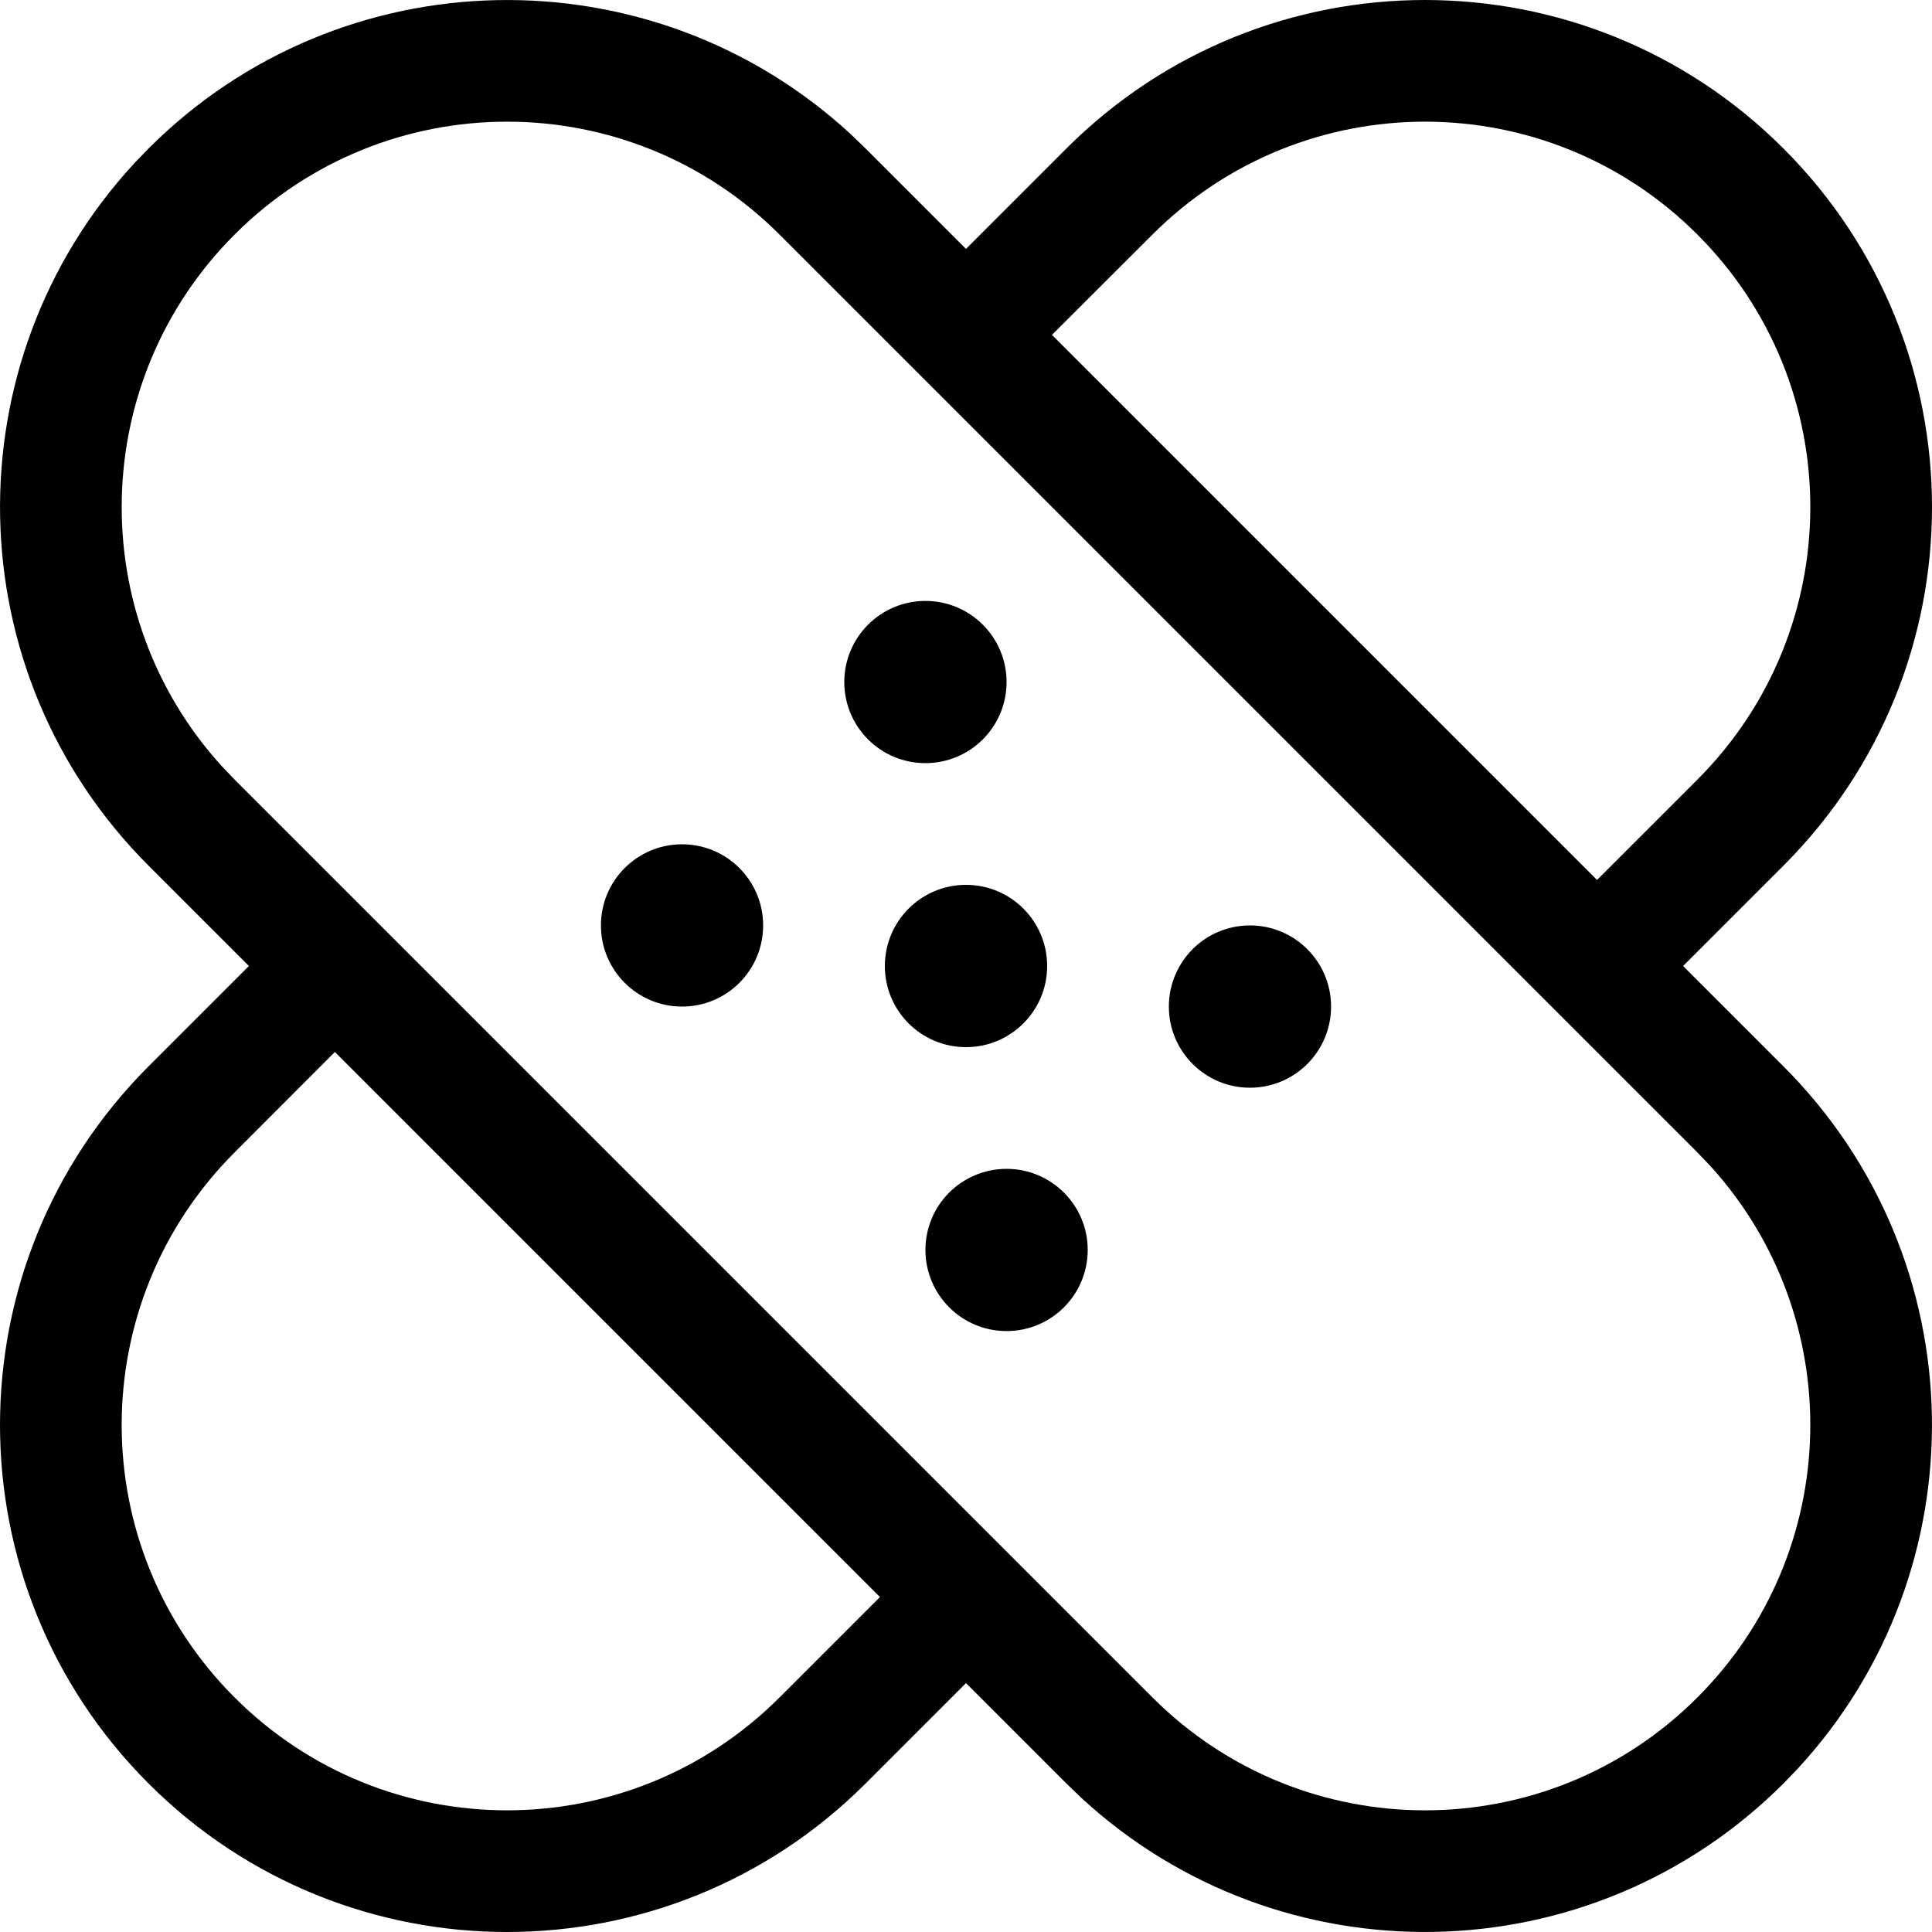
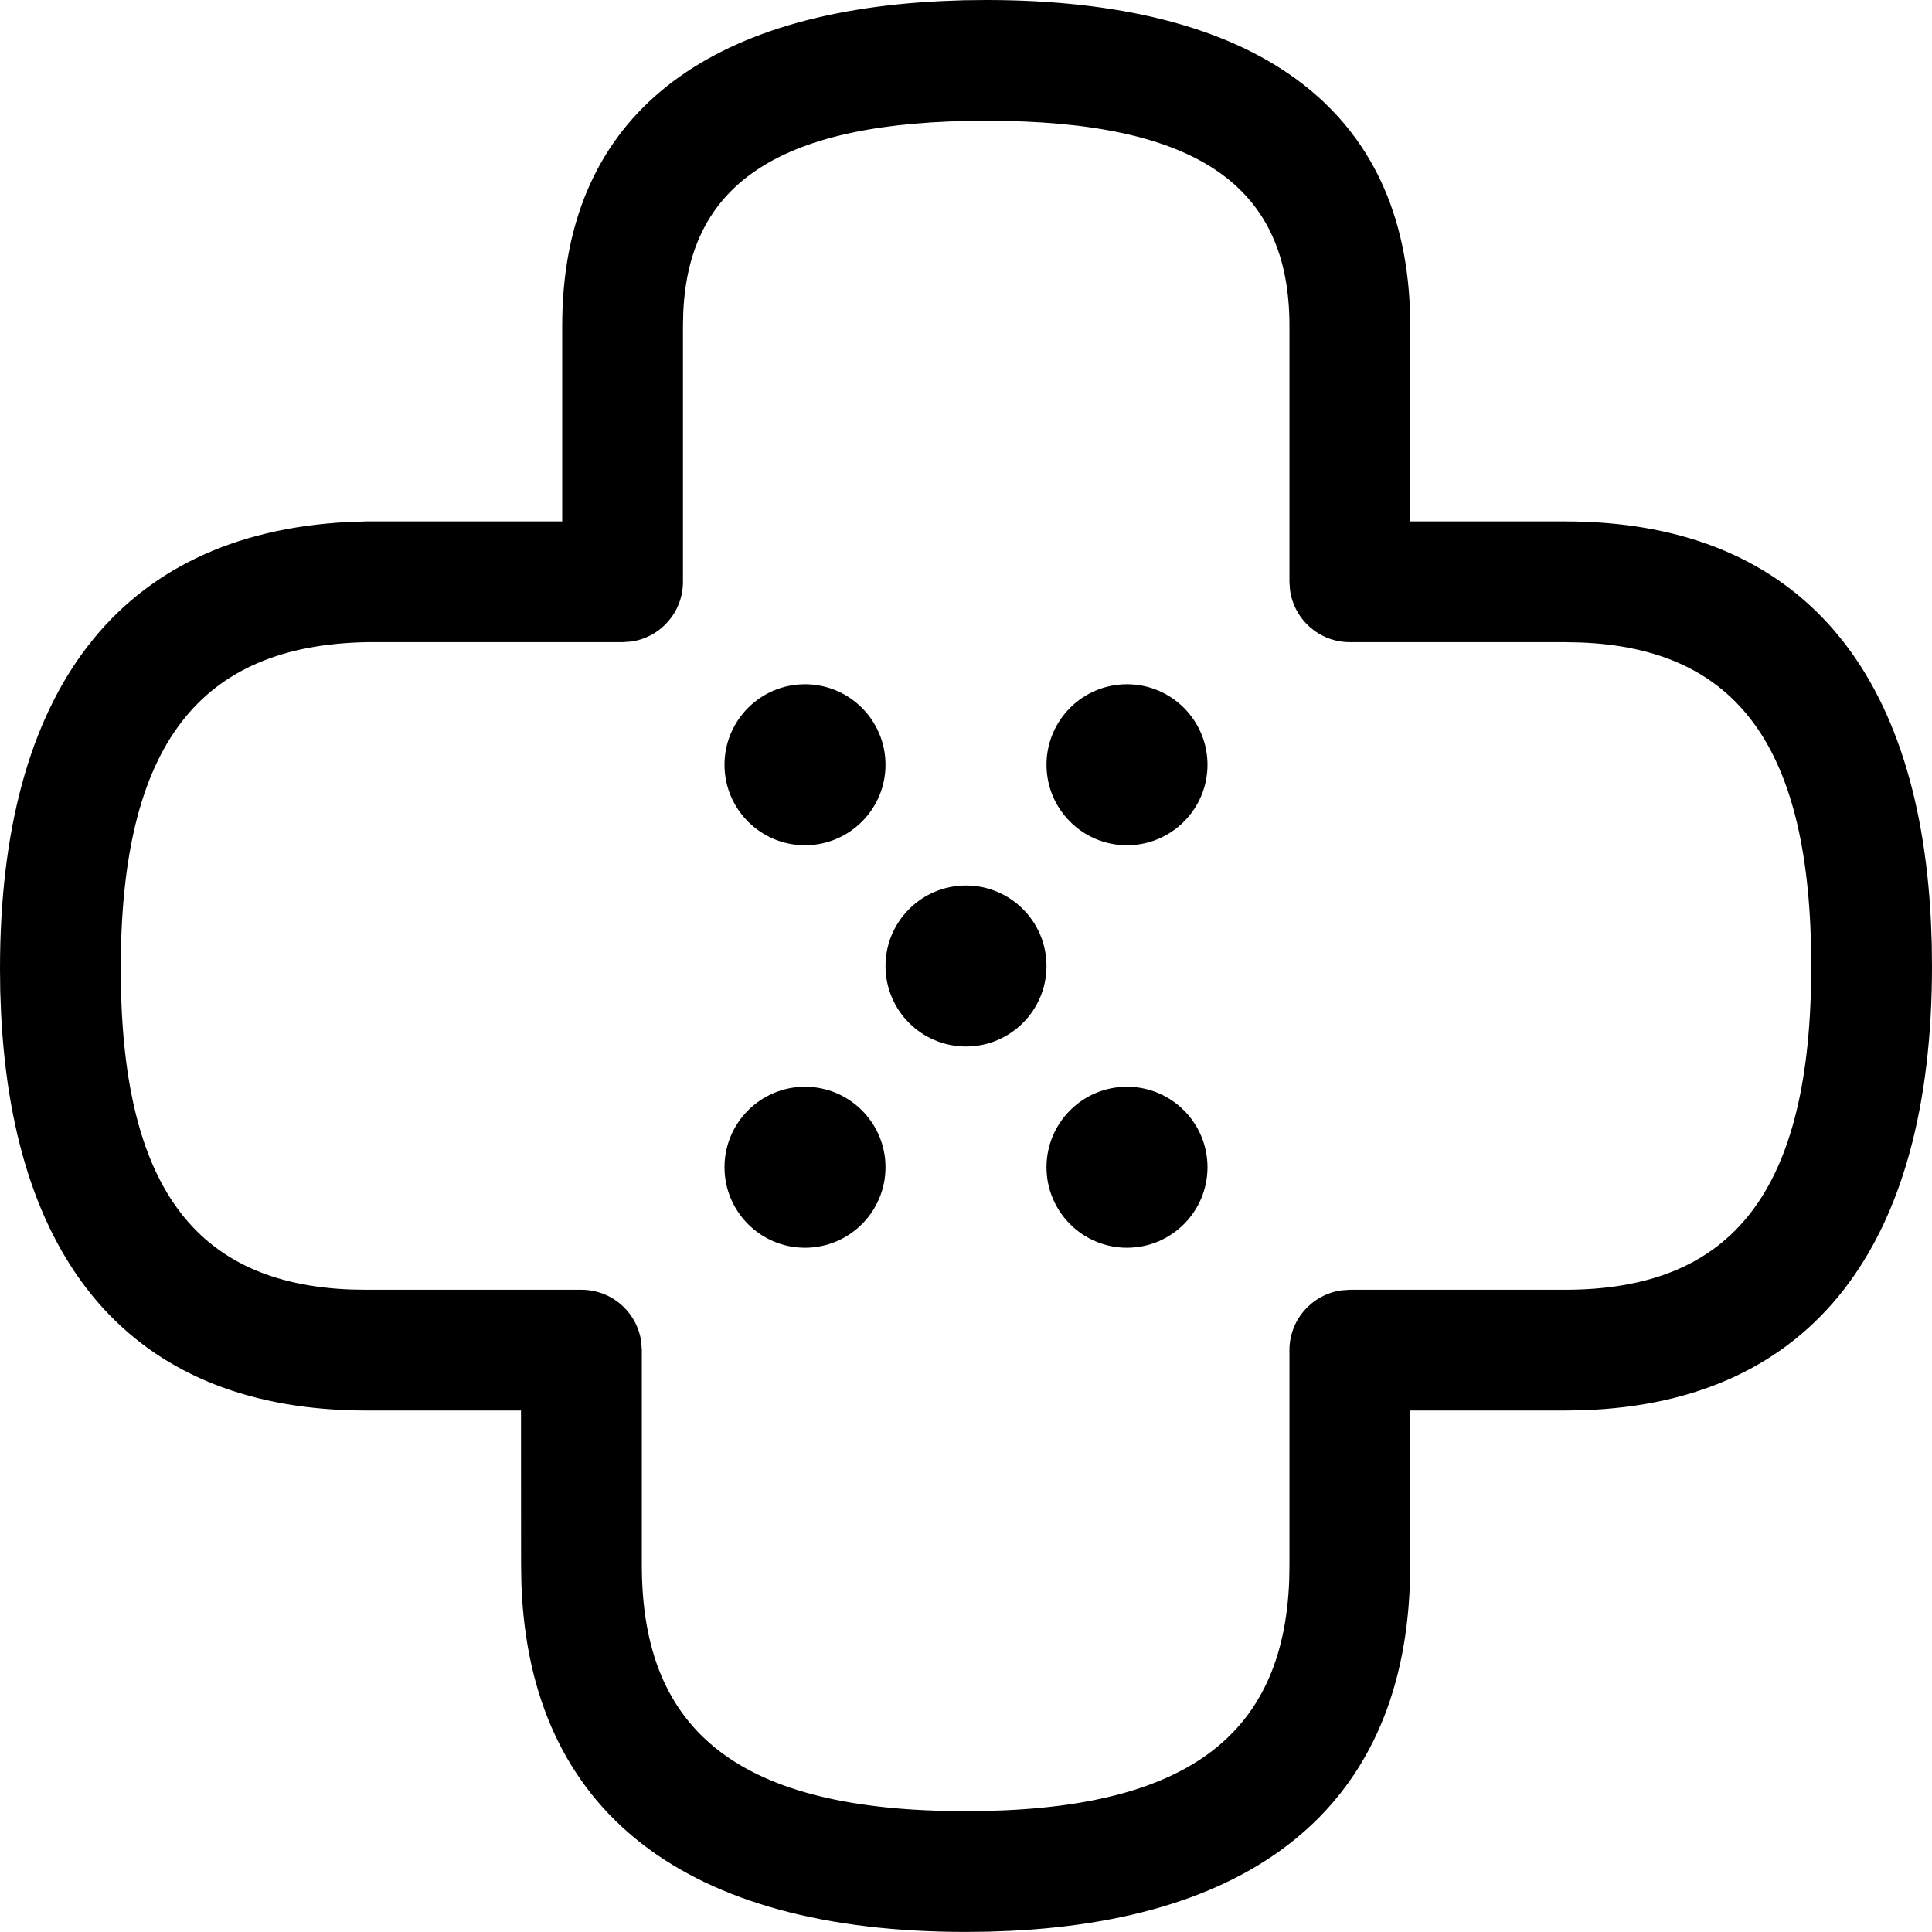
- <svg xmlns="http://www.w3.org/2000/svg" width="24" height="24" viewBox="0 0 24 24">
-   <path fill-rule="evenodd" d="M1601.155,59.845 C1603.615,62.305 1603.615,66.293 1601.155,68.753 L1599.908,70 L1601.155,71.247 C1603.553,73.645 1603.613,77.497 1601.335,79.968 L1601.155,80.155 C1598.757,82.553 1594.905,82.613 1592.434,80.335 L1592.247,80.155 L1591,78.908 L1589.753,80.155 C1587.293,82.615 1583.305,82.615 1580.845,80.155 C1578.385,77.695 1578.385,73.707 1580.845,71.247 L1582.092,70 L1580.845,68.753 C1578.447,66.355 1578.387,62.503 1580.665,60.032 L1580.845,59.845 C1583.243,57.447 1587.095,57.387 1589.566,59.665 L1589.753,59.845 L1591,61.092 L1592.247,59.845 C1594.707,57.385 1598.695,57.385 1601.155,59.845 Z M1588.684,60.914 C1586.814,59.044 1583.783,59.044 1581.914,60.914 C1580.101,62.727 1580.046,65.632 1581.749,67.511 L1581.914,67.684 L1593.316,79.086 C1595.186,80.956 1598.217,80.956 1600.086,79.086 C1601.899,77.273 1601.954,74.368 1600.251,72.489 L1600.086,72.316 L1588.684,60.914 Z M1583.16,71.068 L1581.914,72.316 C1580.044,74.186 1580.044,77.217 1581.914,79.086 C1583.783,80.956 1586.814,80.956 1588.684,79.086 L1589.931,77.839 L1583.16,71.068 Z M1591.504,72.52 C1592.061,72.52 1592.512,72.971 1592.512,73.527 C1592.512,74.084 1592.061,74.535 1591.504,74.535 C1590.947,74.535 1590.496,74.084 1590.496,73.527 C1590.496,72.971 1590.947,72.52 1591.504,72.52 Z M1594.527,69.496 C1595.084,69.496 1595.535,69.947 1595.535,70.504 C1595.535,71.061 1595.084,71.512 1594.527,71.512 C1593.971,71.512 1593.52,71.061 1593.52,70.504 C1593.52,69.947 1593.971,69.496 1594.527,69.496 Z M1591,68.992 C1591.557,68.992 1592.008,69.443 1592.008,70 C1592.008,70.557 1591.557,71.008 1591,71.008 C1590.443,71.008 1589.992,70.557 1589.992,70 C1589.992,69.443 1590.443,68.992 1591,68.992 Z M1587.473,68.488 C1588.029,68.488 1588.48,68.939 1588.48,69.496 C1588.48,70.053 1588.029,70.504 1587.473,70.504 C1586.916,70.504 1586.465,70.053 1586.465,69.496 C1586.465,68.939 1586.916,68.488 1587.473,68.488 Z M1593.316,60.914 L1592.068,62.16 L1598.839,68.931 L1600.086,67.684 C1601.956,65.814 1601.956,62.783 1600.086,60.914 C1598.217,59.044 1595.186,59.044 1593.316,60.914 Z M1590.496,65.465 C1591.053,65.465 1591.504,65.916 1591.504,66.473 C1591.504,67.029 1591.053,67.48 1590.496,67.48 C1589.939,67.48 1589.488,67.029 1589.488,66.473 C1589.488,65.916 1589.939,65.465 1590.496,65.465 Z" transform="translate(-1579 -58)" />
+ <svg xmlns="http://www.w3.org/2000/svg" width="24px" height="24px" viewBox="0 0 24 24" version="1.1">
+   <g id="Icons" stroke="none" stroke-width="1" fill="none" fill-rule="evenodd">
+     <g transform="translate(-1579, -58)" fill="#000000" fill-rule="nonzero" id="Shape">
+       <path d="M1591.251,58 C1594.541,58 1596.412,59.299 1596.514,61.826 L1596.518,62.045 L1596.518,64.477 L1598.439,64.477 C1601.278,64.477 1602.831,66.235 1602.987,69.45 L1602.997,69.722 L1603,70 C1603,73.469 1601.517,75.418 1598.672,75.518 L1598.439,75.522 L1596.518,75.522 L1596.518,77.443 C1596.518,80.279 1594.76,81.831 1591.545,81.986 L1591.274,81.996 L1590.996,81.999 C1587.526,81.999 1585.577,80.518 1585.477,77.676 L1585.473,77.443 L1585.472,75.522 L1583.553,75.522 C1580.72,75.522 1579.168,73.774 1579.013,70.578 L1579.003,70.309 L1579,70.032 C1579,66.588 1580.475,64.633 1583.319,64.485 L1583.553,64.477 L1585.984,64.477 L1585.984,62.045 C1585.984,59.522 1587.664,58.157 1590.701,58.013 L1590.973,58.003 L1591.251,58 Z M1591.251,59.5 C1588.7,59.5 1587.561,60.269 1587.488,61.876 L1587.484,62.045 L1587.484,65.227 C1587.484,65.607 1587.202,65.921 1586.836,65.97 L1586.734,65.977 L1583.565,65.977 C1581.479,66.013 1580.5,67.251 1580.5,70.032 C1580.5,72.723 1581.413,73.945 1583.361,74.019 L1583.553,74.022 L1586.223,74.022 C1586.603,74.022 1586.916,74.304 1586.966,74.671 L1586.973,74.772 L1586.973,77.443 C1586.973,79.524 1588.196,80.499 1590.996,80.499 C1593.708,80.499 1594.94,79.584 1595.015,77.635 L1595.018,77.443 L1595.018,74.772 C1595.018,74.393 1595.3,74.079 1595.666,74.029 L1595.768,74.022 L1598.439,74.022 C1600.524,74.022 1601.5,72.8 1601.5,70 C1601.5,67.287 1600.584,66.055 1598.631,65.981 L1598.439,65.977 L1595.768,65.977 C1595.388,65.977 1595.075,65.695 1595.025,65.329 L1595.018,65.227 L1595.018,62.045 C1595.018,60.323 1593.89,59.5 1591.251,59.5 Z M1589,71.5 C1589.552,71.5 1590,71.948 1590,72.5 C1590,73.052 1589.552,73.5 1589,73.5 C1588.448,73.5 1588,73.052 1588,72.5 C1588,71.948 1588.448,71.5 1589,71.5 Z M1593,71.5 C1593.552,71.5 1594,71.948 1594,72.5 C1594,73.052 1593.552,73.5 1593,73.5 C1592.448,73.5 1592,73.052 1592,72.5 C1592,71.948 1592.448,71.5 1593,71.5 Z M1591,69 C1591.552,69 1592,69.448 1592,70 C1592,70.552 1591.552,71 1591,71 C1590.448,71 1590,70.552 1590,70 C1590,69.448 1590.448,69 1591,69 Z M1589,66.5 C1589.552,66.5 1590,66.948 1590,67.5 C1590,68.052 1589.552,68.5 1589,68.5 C1588.448,68.5 1588,68.052 1588,67.5 C1588,66.948 1588.448,66.5 1589,66.5 Z M1593,66.5 C1593.552,66.5 1594,66.948 1594,67.5 C1594,68.052 1593.552,68.5 1593,68.5 C1592.448,68.5 1592,68.052 1592,67.5 C1592,66.948 1592.448,66.5 1593,66.5 Z" />
+     </g>
+   </g>
</svg>
